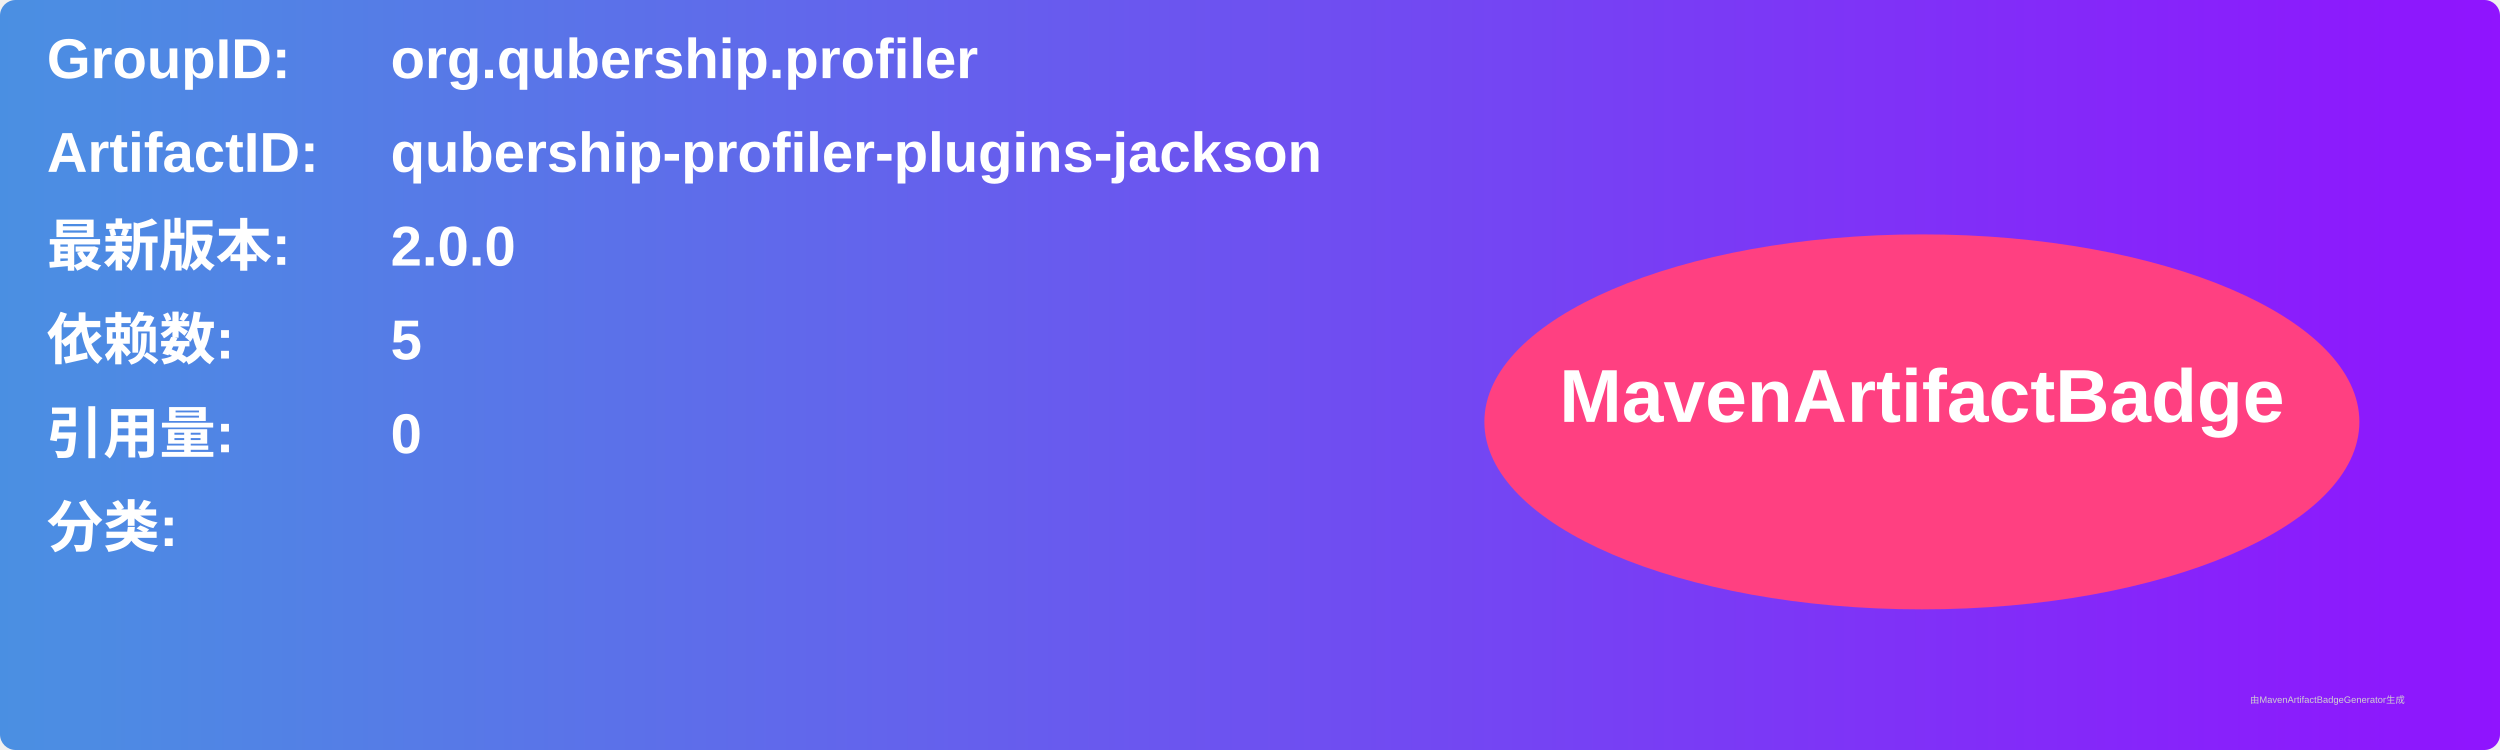
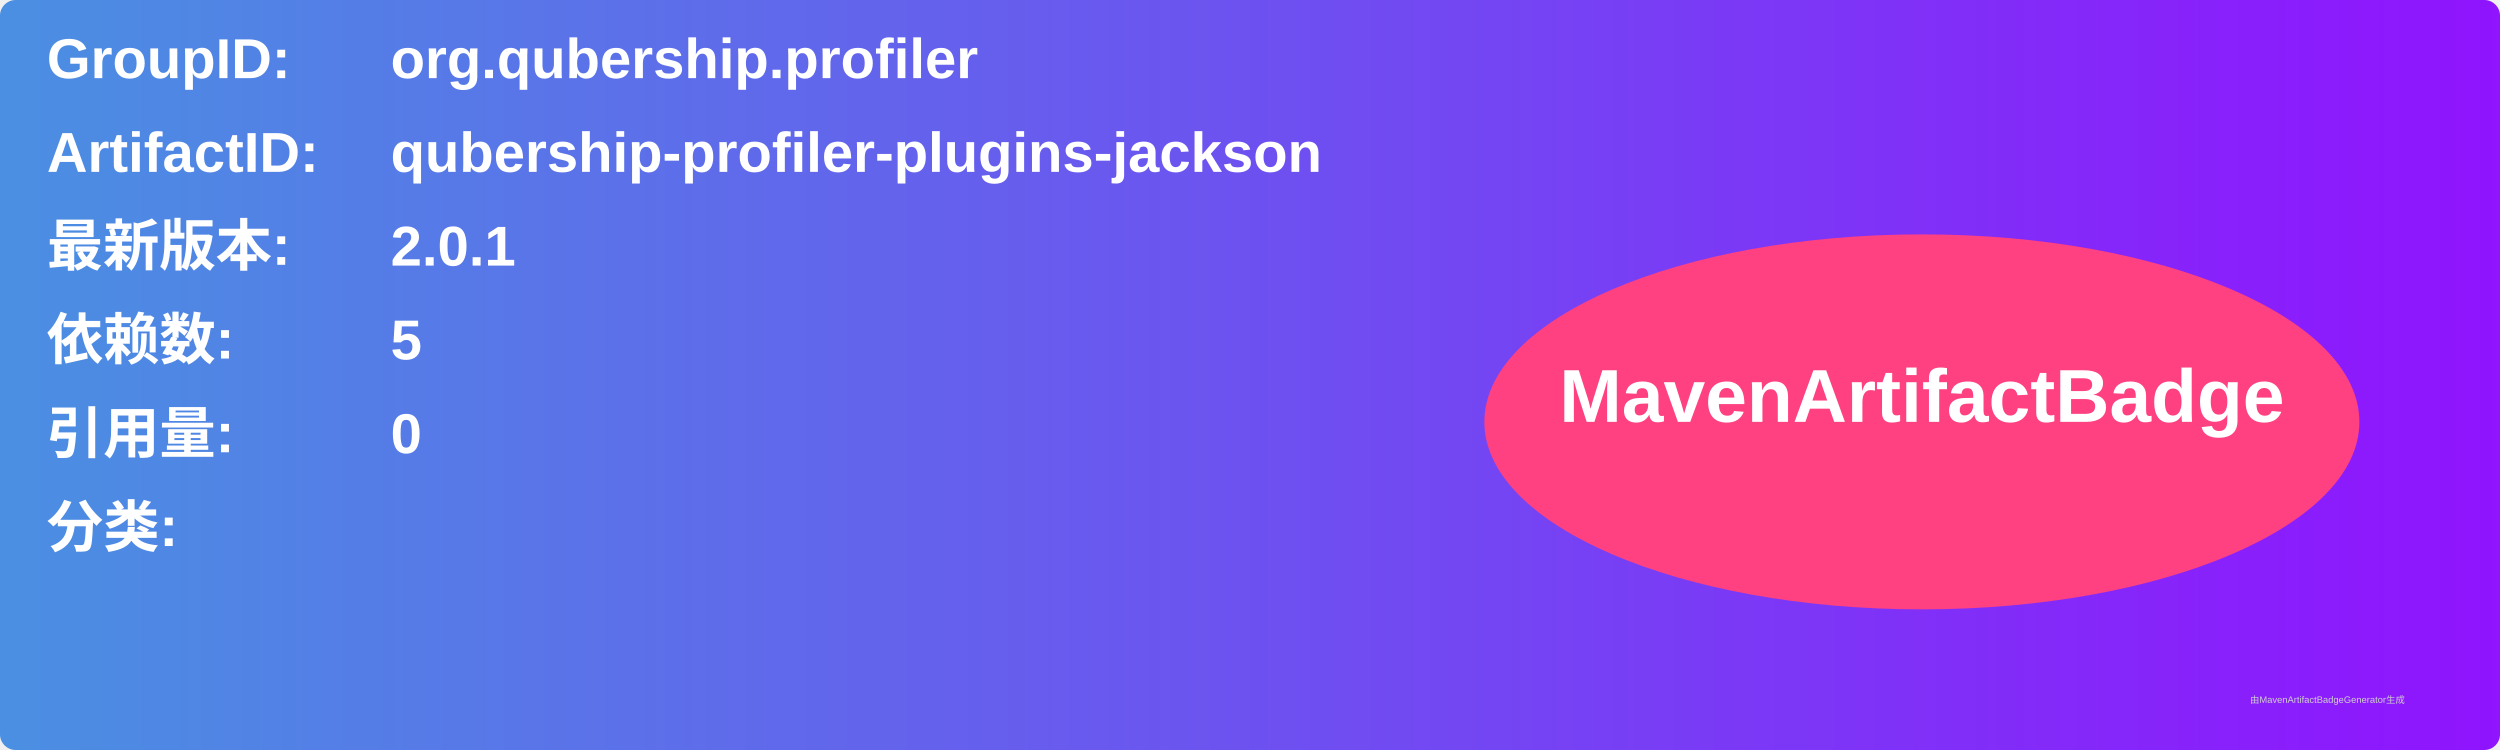
<svg xmlns="http://www.w3.org/2000/svg" width="800" height="240" viewBox="0 0 800 240">
  <linearGradient id="grad" x1="0%" y1="0%" x2="100%" y2="0%">
    <stop offset="0%" stop-color="#4a90e2" />
    <stop offset="100%" stop-color="#9013fe" />
  </linearGradient>
  <rect width="100%" height="100%" rx="5" ry="5" fill="url(#grad)" />
  <g transform="translate(15, 15)">
    <text x="0" y="10" font-family="Arial" font-size="18" fill="white" font-weight="bold" width="260">GroupID:</text>
    <text x="110" y="10" font-family="Arial" font-size="18" fill="white" font-weight="bold" width="460">org.qubership.profiler</text>
    <text x="0" y="40" font-family="Arial" font-size="18" fill="white" font-weight="bold" width="260">ArtifactID:</text>
    <text x="110" y="40" font-family="Arial" font-size="18" fill="white" font-weight="bold" width="460">qubership-profiler-plugins-jackson</text>
    <text x="0" y="70" font-family="Arial" font-size="18" fill="white" font-weight="bold">最新版本:</text>
    <text x="110" y="70" font-family="Arial" font-size="18" fill="white" font-weight="bold">
-       <tspan font-weight="bold">2.0.0</tspan>
+       <tspan font-weight="bold">2.0.1</tspan>
    </text>
    <text x="0" y="100" font-family="Arial" font-size="18" fill="white" font-weight="bold">依赖数: </text>
    <text x="110" y="100" font-family="Arial" font-size="18" fill="white">
      <tspan font-weight="bold">5</tspan>
    </text>
    <text x="0" y="130" font-family="Arial" font-size="18" fill="white" font-weight="bold">引用量: </text>
    <text x="110" y="130" font-family="Arial" font-size="18" fill="white">
      <tspan font-weight="bold">0</tspan>
    </text>
    <text x="0" y="160" font-family="Arial" font-size="18" fill="white" font-weight="bold">分类:</text>
    <text x="10" y="190" font-family="Arial" font-size="10" fill="white">
      <tspan font-weight="bold" />
    </text>
    <ellipse cx="600" cy="120" rx="140" ry="60" fill="#ff4081" />
    <text x="600" y="120" text-anchor="middle" font-family="Arial" font-size="24" fill="white" font-weight="bold">MavenArtifactBadge</text>
  </g>
  <text x="720" y="225" font-family="Arial" font-size="3" fill="#d0d0d0">由MavenArtifactBadgeGenerator生成</text>
</svg>
